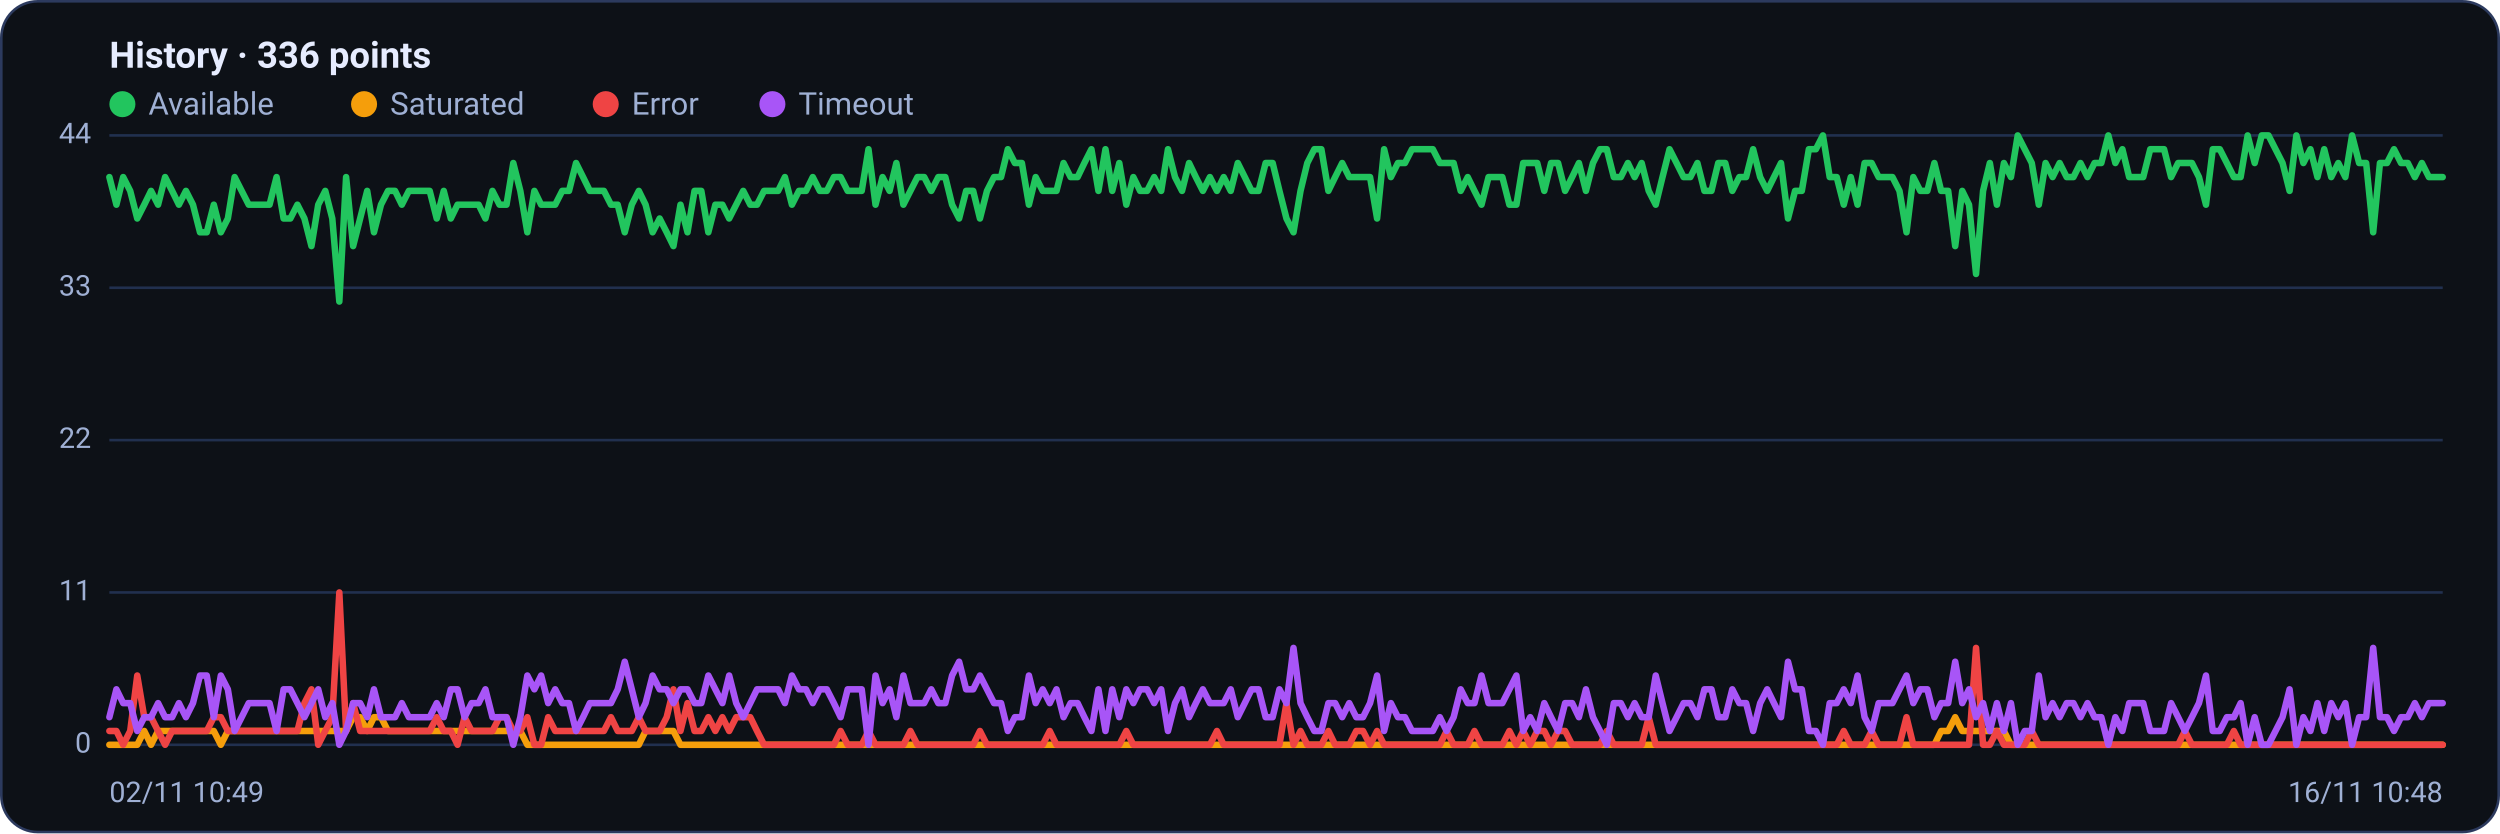
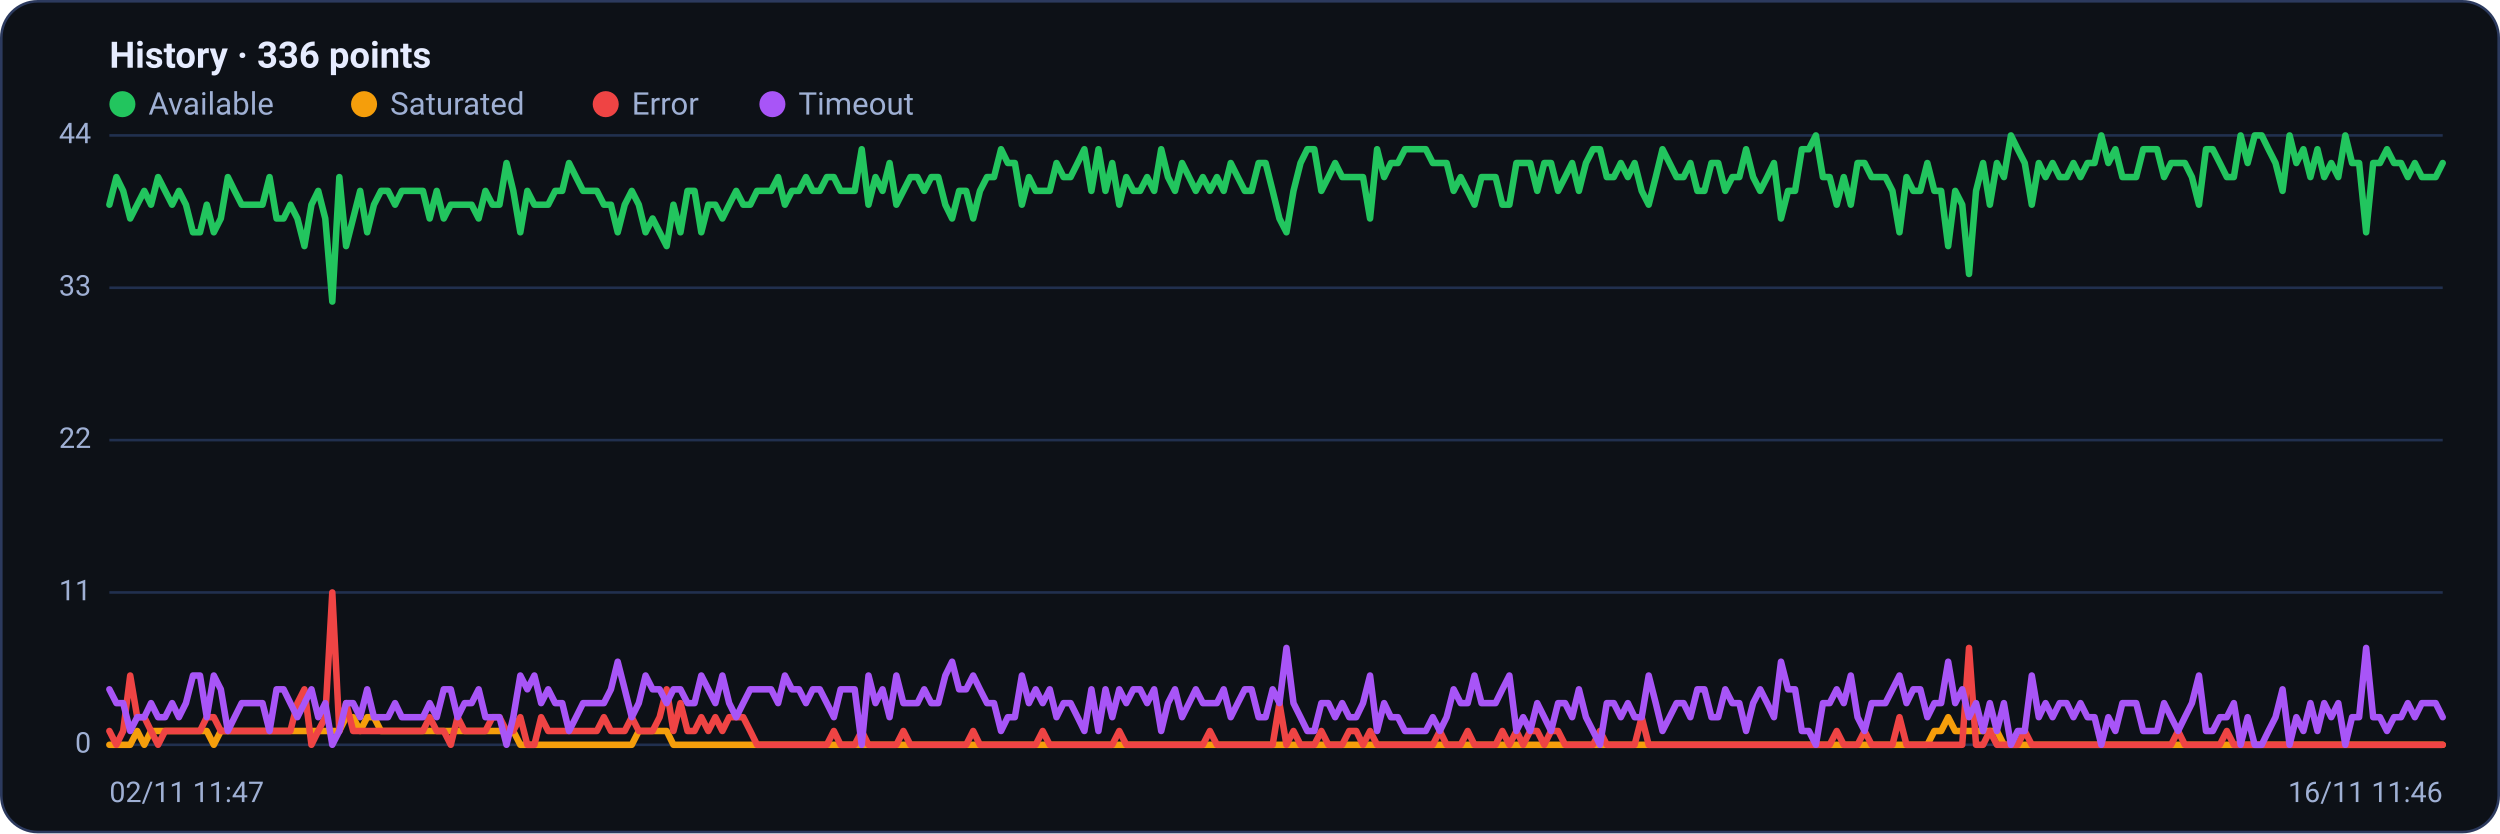
<svg xmlns="http://www.w3.org/2000/svg" viewBox="0 0 960 320" width="960" height="320" font-family="Segoe UI, system-ui, -apple-system, Roboto, Helvetica, Arial, sans-serif" role="img" aria-label="Availability history per region">
  <rect x="0.5" y="0.5" width="959" height="319" rx="14" fill="#0d1117" stroke="#2c3a5e" />
  <text x="42" y="26" font-size="14" font-weight="600" fill="#e6ecff">History · 336 points</text>
  <circle cx="47" cy="40" r="5" fill="#22c55e" />
  <text x="57" y="44" font-size="12" fill="#9fb0d4">Available</text>
  <circle cx="139.8" cy="40" r="5" fill="#f59e0b" />
  <text x="149.8" y="44" font-size="12" fill="#9fb0d4">Saturated</text>
  <circle cx="232.6" cy="40" r="5" fill="#ef4444" />
  <text x="242.6" y="44" font-size="12" fill="#9fb0d4">Error</text>
  <circle cx="296.6" cy="40" r="5" fill="#a855f7" />
  <text x="306.6" y="44" font-size="12" fill="#9fb0d4">Timeout</text>
  <line x1="42" y1="286.0" x2="938" y2="286.0" stroke="#21304f" stroke-width="1" />
  <text x="35" y="289.0" text-anchor="end" font-size="11" fill="#9fb0d4">0</text>
  <line x1="42" y1="227.5" x2="938" y2="227.5" stroke="#21304f" stroke-width="1" />
  <text x="35" y="230.5" text-anchor="end" font-size="11" fill="#9fb0d4">11</text>
  <line x1="42" y1="169.0" x2="938" y2="169.0" stroke="#21304f" stroke-width="1" />
  <text x="35" y="172.0" text-anchor="end" font-size="11" fill="#9fb0d4">22</text>
  <line x1="42" y1="110.5" x2="938" y2="110.5" stroke="#21304f" stroke-width="1" />
  <text x="35" y="113.5" text-anchor="end" font-size="11" fill="#9fb0d4">33</text>
  <line x1="42" y1="52.0" x2="938" y2="52.0" stroke="#21304f" stroke-width="1" />
  <text x="35" y="55.0" text-anchor="end" font-size="11" fill="#9fb0d4">44</text>
-   <polyline fill="none" stroke="#22c55e" stroke-width="2.5" stroke-linejoin="round" stroke-linecap="round" points="42.0,68.0 44.7,78.6 47.3,68.0 50.0,73.3 52.7,83.9 55.4,78.6 58.0,73.3 60.7,78.6 63.4,68.0 66.1,73.3 68.7,78.6 71.4,73.3 74.1,78.6 76.8,89.2 79.4,89.2 82.1,78.6 84.8,89.2 87.5,83.9 90.1,68.0 92.8,73.3 95.5,78.6 98.2,78.6 100.8,78.6 103.5,78.6 106.2,68.0 108.9,83.9 111.5,83.9 114.2,78.6 116.9,83.9 119.6,94.5 122.2,78.6 124.9,73.3 127.6,83.9 130.3,115.8 132.9,68.0 135.6,94.5 138.3,83.9 141.0,73.3 143.6,89.2 146.3,78.6 149.0,73.3 151.7,73.3 154.3,78.6 157.0,73.3 159.7,73.3 162.4,73.3 165.0,73.3 167.7,83.9 170.4,73.3 173.1,83.9 175.7,78.6 178.4,78.6 181.1,78.6 183.8,78.6 186.4,83.9 189.1,73.3 191.8,78.6 194.5,78.6 197.1,62.6 199.8,73.3 202.5,89.2 205.2,73.3 207.8,78.6 210.5,78.6 213.2,78.6 215.9,73.3 218.5,73.3 221.2,62.6 223.9,68.0 226.5,73.3 229.2,73.3 231.9,73.3 234.6,78.6 237.2,78.6 239.9,89.2 242.6,78.6 245.3,73.3 247.9,78.6 250.6,89.2 253.3,83.9 256.0,89.2 258.6,94.5 261.3,78.6 264.0,89.2 266.7,73.3 269.3,73.3 272.0,89.2 274.7,78.6 277.4,78.6 280.0,83.9 282.7,78.6 285.4,73.3 288.1,78.6 290.7,78.6 293.4,73.3 296.1,73.3 298.8,73.3 301.4,68.0 304.1,78.6 306.8,73.3 309.5,73.3 312.1,68.0 314.8,73.3 317.5,73.3 320.2,68.0 322.8,68.0 325.5,73.3 328.2,73.3 330.9,73.3 333.5,57.3 336.2,78.6 338.9,68.0 341.6,73.3 344.2,62.6 346.9,78.6 349.6,73.3 352.3,68.0 354.9,68.0 357.6,73.3 360.3,68.0 363.0,68.0 365.6,78.6 368.3,83.9 371.0,73.3 373.7,73.3 376.3,83.9 379.0,73.3 381.7,68.0 384.4,68.0 387.0,57.3 389.7,62.6 392.4,62.6 395.1,78.6 397.7,68.0 400.4,73.3 403.1,73.3 405.7,73.3 408.4,62.6 411.1,68.0 413.8,68.0 416.4,62.6 419.1,57.3 421.8,73.3 424.5,57.3 427.1,73.3 429.8,62.6 432.5,78.6 435.2,68.0 437.8,73.3 440.5,73.3 443.2,68.0 445.9,73.3 448.5,57.3 451.2,68.0 453.9,73.3 456.6,62.6 459.2,68.0 461.9,73.3 464.6,68.0 467.3,73.3 469.9,68.0 472.6,73.3 475.3,62.6 478.0,68.0 480.6,73.3 483.3,73.3 486.0,62.6 488.7,62.6 491.3,73.3 494.0,83.9 496.7,89.2 499.4,73.3 502.0,62.6 504.7,57.3 507.4,57.3 510.1,73.3 512.7,68.0 515.4,62.6 518.1,68.0 520.8,68.0 523.4,68.0 526.1,68.0 528.8,83.9 531.5,57.3 534.1,68.0 536.8,62.6 539.5,62.6 542.2,57.3 544.8,57.3 547.5,57.3 550.2,57.3 552.9,62.6 555.5,62.6 558.2,62.6 560.9,73.3 563.6,68.0 566.2,73.3 568.9,78.6 571.6,68.0 574.3,68.0 576.9,68.0 579.6,78.6 582.3,78.6 584.9,62.6 587.6,62.6 590.3,62.6 593.0,73.3 595.6,62.6 598.3,62.6 601.0,73.3 603.7,68.0 606.3,62.6 609.0,73.3 611.7,62.6 614.4,57.3 617.0,57.3 619.7,68.0 622.4,68.0 625.1,62.6 627.7,68.0 630.4,62.6 633.1,73.3 635.8,78.6 638.4,68.0 641.1,57.3 643.8,62.6 646.5,68.0 649.1,68.0 651.8,62.6 654.5,73.3 657.2,73.3 659.8,62.6 662.5,62.6 665.2,73.3 667.9,68.0 670.5,68.0 673.2,57.3 675.9,68.0 678.6,73.3 681.2,68.0 683.9,62.6 686.6,83.9 689.3,73.3 691.9,73.3 694.6,57.3 697.3,57.3 700.0,52.0 702.6,68.0 705.3,68.0 708.0,78.6 710.7,68.0 713.3,78.6 716.0,62.6 718.7,62.6 721.4,68.0 724.0,68.0 726.7,68.0 729.4,73.3 732.1,89.2 734.7,68.0 737.4,73.3 740.1,73.3 742.8,62.6 745.4,73.3 748.1,73.3 750.8,94.5 753.5,73.3 756.1,78.6 758.8,105.2 761.5,73.3 764.1,62.6 766.8,78.6 769.5,62.6 772.2,68.0 774.8,52.0 777.5,57.3 780.2,62.6 782.9,78.6 785.5,62.6 788.2,68.0 790.9,62.6 793.6,68.0 796.2,68.0 798.9,62.6 801.6,68.0 804.3,62.6 806.9,62.6 809.6,52.0 812.3,62.6 815.0,57.3 817.6,68.0 820.3,68.0 823.0,68.0 825.7,57.3 828.3,57.3 831.0,57.3 833.7,68.0 836.4,62.6 839.0,62.6 841.7,62.6 844.4,68.0 847.1,78.6 849.7,57.3 852.4,57.3 855.1,62.6 857.8,68.0 860.4,68.0 863.1,52.0 865.8,62.6 868.5,52.0 871.1,52.0 873.8,57.3 876.5,62.6 879.2,73.3 881.8,52.0 884.5,62.6 887.2,57.3 889.9,68.0 892.5,57.3 895.2,68.0 897.9,62.6 900.6,68.0 903.2,52.0 905.9,62.6 908.6,62.6 911.3,89.2 913.9,62.6 916.6,62.6 919.3,57.3 922.0,62.6 924.6,62.6 927.3,68.0 930.0,62.6 932.7,68.0 935.3,68.0 938.0,68.0" />
-   <polyline fill="none" stroke="#f59e0b" stroke-width="2.5" stroke-linejoin="round" stroke-linecap="round" points="42.0,286.0 44.7,286.0 47.3,286.0 50.0,286.0 52.7,286.0 55.4,280.7 58.0,286.0 60.7,280.7 63.4,280.7 66.1,280.7 68.7,280.7 71.4,280.7 74.1,280.7 76.8,280.7 79.4,280.7 82.1,280.7 84.8,286.0 87.5,280.7 90.1,280.7 92.8,280.7 95.5,280.7 98.2,280.7 100.8,280.7 103.5,280.7 106.2,280.7 108.9,280.7 111.5,280.7 114.2,280.7 116.9,280.7 119.6,280.7 122.2,280.7 124.9,280.7 127.6,280.7 130.3,280.7 132.9,280.7 135.6,275.4 138.3,275.4 141.0,280.7 143.6,275.4 146.3,275.4 149.0,280.7 151.7,280.7 154.3,280.7 157.0,280.7 159.7,280.7 162.4,280.7 165.0,280.7 167.7,280.7 170.4,280.7 173.1,280.7 175.7,280.7 178.4,280.7 181.1,280.7 183.8,280.7 186.4,280.7 189.1,280.7 191.8,280.7 194.5,280.7 197.1,280.7 199.8,280.7 202.5,286.0 205.2,286.0 207.8,286.0 210.5,286.0 213.2,286.0 215.9,286.0 218.5,286.0 221.2,286.0 223.9,286.0 226.5,286.0 229.2,286.0 231.9,286.0 234.6,286.0 237.2,286.0 239.9,286.0 242.6,286.0 245.3,286.0 247.9,280.7 250.6,280.7 253.3,280.7 256.0,280.7 258.6,280.7 261.3,286.0 264.0,286.0 266.7,286.0 269.3,286.0 272.0,286.0 274.7,286.0 277.4,286.0 280.0,286.0 282.7,286.0 285.4,286.0 288.1,286.0 290.7,286.0 293.4,286.0 296.1,286.0 298.8,286.0 301.4,286.0 304.1,286.0 306.8,286.0 309.5,286.0 312.1,286.0 314.8,286.0 317.5,286.0 320.2,286.0 322.8,286.0 325.5,286.0 328.2,286.0 330.9,286.0 333.5,286.0 336.2,286.0 338.9,286.0 341.6,286.0 344.2,286.0 346.9,286.0 349.6,286.0 352.3,286.0 354.9,286.0 357.6,286.0 360.3,286.0 363.0,286.0 365.6,286.0 368.3,286.0 371.0,286.0 373.7,286.0 376.3,286.0 379.0,286.0 381.7,286.0 384.4,286.0 387.0,286.0 389.7,286.0 392.4,286.0 395.1,286.0 397.7,286.0 400.4,286.0 403.1,286.0 405.7,286.0 408.4,286.0 411.1,286.0 413.8,286.0 416.4,286.0 419.1,286.0 421.8,286.0 424.5,286.0 427.1,286.0 429.8,286.0 432.5,286.0 435.2,286.0 437.8,286.0 440.5,286.0 443.2,286.0 445.9,286.0 448.5,286.0 451.2,286.0 453.9,286.0 456.6,286.0 459.2,286.0 461.9,286.0 464.6,286.0 467.3,286.0 469.9,286.0 472.6,286.0 475.3,286.0 478.0,286.0 480.6,286.0 483.3,286.0 486.0,286.0 488.7,286.0 491.3,286.0 494.0,286.0 496.7,286.0 499.4,286.0 502.0,286.0 504.7,286.0 507.4,286.0 510.1,286.0 512.7,286.0 515.4,286.0 518.1,286.0 520.8,286.0 523.4,286.0 526.1,286.0 528.8,286.0 531.5,286.0 534.1,286.0 536.8,286.0 539.5,286.0 542.2,286.0 544.8,286.0 547.5,286.0 550.2,286.0 552.9,286.0 555.5,286.0 558.2,286.0 560.9,286.0 563.6,286.0 566.2,286.0 568.9,286.0 571.6,286.0 574.3,286.0 576.9,286.0 579.6,286.0 582.3,286.0 584.9,286.0 587.6,286.0 590.3,286.0 593.0,286.0 595.6,286.0 598.3,286.0 601.0,286.0 603.7,286.0 606.3,286.0 609.0,286.0 611.7,286.0 614.4,286.0 617.0,286.0 619.7,286.0 622.4,286.0 625.1,286.0 627.7,286.0 630.4,286.0 633.1,286.0 635.8,286.0 638.4,286.0 641.1,286.0 643.8,286.0 646.5,286.0 649.1,286.0 651.8,286.0 654.5,286.0 657.2,286.0 659.8,286.0 662.5,286.0 665.2,286.0 667.9,286.0 670.5,286.0 673.2,286.0 675.9,286.0 678.6,286.0 681.2,286.0 683.9,286.0 686.6,286.0 689.3,286.0 691.9,286.0 694.6,286.0 697.3,286.0 700.0,286.0 702.6,286.0 705.3,286.0 708.0,286.0 710.7,286.0 713.3,286.0 716.0,286.0 718.7,286.0 721.4,286.0 724.0,286.0 726.7,286.0 729.4,286.0 732.1,286.0 734.7,286.0 737.4,286.0 740.1,286.0 742.8,286.0 745.4,280.7 748.1,280.7 750.8,275.4 753.5,280.7 756.1,280.7 758.8,280.7 761.5,280.7 764.1,280.7 766.8,280.7 769.5,280.7 772.2,286.0 774.8,286.0 777.5,286.0 780.2,286.0 782.9,286.0 785.5,286.0 788.2,286.0 790.9,286.0 793.6,286.0 796.2,286.0 798.9,286.0 801.6,286.0 804.3,286.0 806.9,286.0 809.6,286.0 812.3,286.0 815.0,286.0 817.6,286.0 820.3,286.0 823.0,286.0 825.7,286.0 828.3,286.0 831.0,286.0 833.7,286.0 836.4,286.0 839.0,286.0 841.7,286.0 844.4,286.0 847.1,286.0 849.7,286.0 852.4,286.0 855.1,286.0 857.8,286.0 860.4,286.0 863.1,286.0 865.8,286.0 868.5,286.0 871.1,286.0 873.8,286.0 876.5,286.0 879.2,286.0 881.8,286.0 884.5,286.0 887.2,286.0 889.9,286.0 892.5,286.0 895.2,286.0 897.9,286.0 900.6,286.0 903.2,286.0 905.9,286.0 908.6,286.0 911.3,286.0 913.9,286.0 916.6,286.0 919.3,286.0 922.0,286.0 924.6,286.0 927.3,286.0 930.0,286.0 932.7,286.0 935.3,286.0 938.0,286.0" />
-   <polyline fill="none" stroke="#ef4444" stroke-width="2.5" stroke-linejoin="round" stroke-linecap="round" points="42.0,280.7 44.7,280.7 47.3,286.0 50.0,280.7 52.7,259.4 55.4,275.4 58.0,275.4 60.7,280.7 63.4,286.0 66.1,280.7 68.7,280.7 71.4,280.7 74.1,280.7 76.8,280.7 79.4,280.7 82.1,275.4 84.8,275.4 87.5,280.7 90.1,280.7 92.8,280.7 95.5,280.7 98.2,280.7 100.8,280.7 103.5,280.7 106.2,280.7 108.9,280.7 111.5,280.7 114.2,280.7 116.9,270.0 119.6,264.7 122.2,286.0 124.9,280.7 127.6,275.4 130.3,227.5 132.9,280.7 135.6,270.0 138.3,280.7 141.0,280.7 143.6,280.7 146.3,280.7 149.0,280.7 151.7,280.7 154.3,280.7 157.0,280.7 159.7,280.7 162.4,280.7 165.0,280.7 167.7,275.4 170.4,280.7 173.1,280.7 175.7,286.0 178.4,275.4 181.1,280.7 183.8,280.7 186.4,280.7 189.1,280.7 191.8,275.4 194.5,275.4 197.1,280.7 199.8,280.7 202.5,275.4 205.2,286.0 207.8,286.0 210.5,275.4 213.2,280.7 215.9,280.7 218.5,280.7 221.2,280.7 223.9,280.7 226.5,280.7 229.2,280.7 231.9,280.7 234.6,275.4 237.2,280.7 239.9,280.7 242.6,280.7 245.3,275.4 247.9,280.7 250.6,280.7 253.3,280.7 256.0,275.4 258.6,264.7 261.3,280.7 264.0,270.0 266.7,280.7 269.3,280.7 272.0,275.4 274.7,280.7 277.4,275.4 280.0,280.7 282.7,275.4 285.4,275.4 288.1,275.4 290.7,280.7 293.4,286.0 296.1,286.0 298.8,286.0 301.4,286.0 304.1,286.0 306.8,286.0 309.5,286.0 312.1,286.0 314.8,286.0 317.5,286.0 320.2,286.0 322.8,280.7 325.5,286.0 328.2,286.0 330.9,286.0 333.5,280.7 336.2,286.0 338.9,286.0 341.6,286.0 344.2,286.0 346.9,286.0 349.6,280.7 352.3,286.0 354.9,286.0 357.6,286.0 360.3,286.0 363.0,286.0 365.6,286.0 368.3,286.0 371.0,286.0 373.7,286.0 376.3,280.7 379.0,286.0 381.7,286.0 384.4,286.0 387.0,286.0 389.7,286.0 392.4,286.0 395.1,286.0 397.7,286.0 400.4,286.0 403.1,280.7 405.7,286.0 408.4,286.0 411.1,286.0 413.8,286.0 416.4,286.0 419.1,286.0 421.8,286.0 424.5,286.0 427.1,286.0 429.8,286.0 432.5,280.7 435.2,286.0 437.8,286.0 440.5,286.0 443.2,286.0 445.9,286.0 448.5,286.0 451.2,286.0 453.9,286.0 456.6,286.0 459.2,286.0 461.9,286.0 464.6,286.0 467.3,280.7 469.9,286.0 472.6,286.0 475.3,286.0 478.0,286.0 480.6,286.0 483.3,286.0 486.0,286.0 488.7,286.0 491.3,286.0 494.0,270.0 496.7,286.0 499.4,280.7 502.0,286.0 504.7,286.0 507.4,286.0 510.1,280.7 512.7,286.0 515.4,286.0 518.1,286.0 520.8,280.7 523.4,280.7 526.1,286.0 528.8,280.7 531.5,286.0 534.1,286.0 536.8,286.0 539.5,286.0 542.2,286.0 544.8,286.0 547.5,286.0 550.2,286.0 552.9,286.0 555.5,280.7 558.2,286.0 560.9,286.0 563.6,286.0 566.2,280.7 568.9,286.0 571.6,286.0 574.3,286.0 576.9,286.0 579.6,280.7 582.3,286.0 584.9,280.7 587.6,286.0 590.3,280.7 593.0,280.7 595.6,286.0 598.3,280.7 601.0,280.7 603.7,286.0 606.3,286.0 609.0,286.0 611.7,286.0 614.4,286.0 617.0,280.7 619.7,286.0 622.4,286.0 625.1,286.0 627.7,286.0 630.4,286.0 633.1,275.4 635.8,286.0 638.4,286.0 641.1,286.0 643.8,286.0 646.5,286.0 649.1,286.0 651.8,286.0 654.5,286.0 657.2,286.0 659.8,286.0 662.5,286.0 665.2,286.0 667.9,286.0 670.5,286.0 673.2,286.0 675.9,286.0 678.6,286.0 681.2,286.0 683.9,286.0 686.6,286.0 689.3,286.0 691.9,286.0 694.6,286.0 697.3,286.0 700.0,286.0 702.6,286.0 705.3,286.0 708.0,280.7 710.7,286.0 713.3,286.0 716.0,286.0 718.7,280.7 721.4,286.0 724.0,286.0 726.7,286.0 729.4,286.0 732.1,275.4 734.7,286.0 737.4,286.0 740.1,286.0 742.8,286.0 745.4,286.0 748.1,286.0 750.8,286.0 753.5,286.0 756.1,286.0 758.8,248.8 761.5,286.0 764.1,286.0 766.8,280.7 769.5,286.0 772.2,286.0 774.8,286.0 777.5,286.0 780.2,280.7 782.9,286.0 785.5,286.0 788.2,286.0 790.9,286.0 793.6,286.0 796.2,286.0 798.9,286.0 801.6,286.0 804.3,286.0 806.9,286.0 809.6,286.0 812.3,286.0 815.0,286.0 817.6,286.0 820.3,286.0 823.0,286.0 825.7,286.0 828.3,286.0 831.0,286.0 833.7,286.0 836.4,286.0 839.0,280.7 841.7,286.0 844.4,286.0 847.1,286.0 849.7,286.0 852.4,286.0 855.1,286.0 857.8,280.7 860.4,286.0 863.1,286.0 865.8,286.0 868.5,286.0 871.1,286.0 873.8,286.0 876.5,286.0 879.2,286.0 881.8,286.0 884.5,286.0 887.2,286.0 889.9,286.0 892.5,286.0 895.2,286.0 897.9,286.0 900.6,286.0 903.2,286.0 905.9,286.0 908.6,286.0 911.3,286.0 913.9,286.0 916.6,286.0 919.3,286.0 922.0,286.0 924.6,286.0 927.3,286.0 930.0,286.0 932.7,286.0 935.3,286.0 938.0,286.0" />
-   <polyline fill="none" stroke="#a855f7" stroke-width="2.5" stroke-linejoin="round" stroke-linecap="round" points="42.0,275.4 44.7,264.7 47.3,270.0 50.0,270.0 52.7,280.7 55.4,275.4 58.0,275.4 60.7,270.0 63.4,275.4 66.1,275.4 68.7,270.0 71.4,275.4 74.1,270.0 76.8,259.4 79.4,259.4 82.1,275.4 84.8,259.4 87.5,264.7 90.1,280.7 92.8,275.4 95.5,270.0 98.2,270.0 100.8,270.0 103.5,270.0 106.2,280.7 108.9,264.7 111.5,264.7 114.2,270.0 116.9,275.4 119.6,270.0 122.2,264.7 124.9,275.4 127.6,270.0 130.3,286.0 132.9,280.7 135.6,270.0 138.3,270.0 141.0,275.4 143.6,264.7 146.3,275.4 149.0,275.4 151.7,275.4 154.3,270.0 157.0,275.4 159.7,275.4 162.4,275.4 165.0,275.4 167.7,270.0 170.4,275.4 173.1,264.7 175.7,264.7 178.4,275.4 181.1,270.0 183.8,270.0 186.4,264.7 189.1,275.4 191.8,275.4 194.5,275.4 197.1,286.0 199.8,275.4 202.5,259.4 205.2,264.7 207.8,259.4 210.5,270.0 213.2,264.7 215.9,270.0 218.5,270.0 221.2,280.7 223.9,275.4 226.5,270.0 229.2,270.0 231.9,270.0 234.6,270.0 237.2,264.7 239.9,254.1 242.6,264.7 245.3,275.4 247.9,270.0 250.6,259.4 253.3,264.7 256.0,264.7 258.6,270.0 261.3,264.7 264.0,264.7 266.7,270.0 269.3,270.0 272.0,259.4 274.7,264.7 277.4,270.0 280.0,259.4 282.7,270.0 285.4,275.4 288.1,270.0 290.7,264.7 293.4,264.7 296.1,264.7 298.8,264.7 301.4,270.0 304.1,259.4 306.8,264.7 309.5,264.7 312.1,270.0 314.8,264.7 317.5,264.7 320.2,270.0 322.8,275.4 325.5,264.7 328.2,264.7 330.9,264.7 333.5,286.0 336.2,259.4 338.9,270.0 341.6,264.7 344.2,275.4 346.9,259.4 349.6,270.0 352.3,270.0 354.9,270.0 357.6,264.7 360.3,270.0 363.0,270.0 365.6,259.4 368.3,254.1 371.0,264.7 373.7,264.7 376.3,259.4 379.0,264.7 381.7,270.0 384.4,270.0 387.0,280.7 389.7,275.4 392.4,275.4 395.1,259.4 397.7,270.0 400.4,264.7 403.1,270.0 405.7,264.7 408.4,275.4 411.1,270.0 413.8,270.0 416.4,275.4 419.1,280.7 421.8,264.7 424.5,280.7 427.1,264.7 429.8,275.4 432.5,264.7 435.2,270.0 437.8,264.7 440.5,264.7 443.2,270.0 445.9,264.7 448.5,280.7 451.2,270.0 453.9,264.7 456.6,275.4 459.2,270.0 461.9,264.7 464.6,270.0 467.3,270.0 469.9,270.0 472.6,264.7 475.3,275.4 478.0,270.0 480.6,264.7 483.3,264.7 486.0,275.4 488.7,275.4 491.3,264.7 494.0,270.0 496.7,248.8 499.4,270.0 502.0,275.4 504.7,280.7 507.4,280.7 510.1,270.0 512.7,270.0 515.4,275.4 518.1,270.0 520.8,275.4 523.4,275.4 526.1,270.0 528.8,259.4 531.5,280.7 534.1,270.0 536.8,275.4 539.5,275.4 542.2,280.7 544.8,280.7 547.5,280.7 550.2,280.7 552.9,275.4 555.5,280.7 558.2,275.4 560.9,264.7 563.6,270.0 566.2,270.0 568.9,259.4 571.6,270.0 574.3,270.0 576.9,270.0 579.6,264.7 582.3,259.4 584.9,280.7 587.6,275.4 590.3,280.7 593.0,270.0 595.6,275.4 598.3,280.7 601.0,270.0 603.7,270.0 606.3,275.4 609.0,264.7 611.7,275.4 614.4,280.7 617.0,286.0 619.7,270.0 622.4,270.0 625.1,275.4 627.7,270.0 630.4,275.4 633.1,275.4 635.8,259.4 638.4,270.0 641.1,280.7 643.8,275.4 646.5,270.0 649.1,270.0 651.8,275.4 654.5,264.7 657.2,264.7 659.8,275.4 662.5,275.4 665.2,264.7 667.9,270.0 670.5,270.0 673.2,280.7 675.9,270.0 678.6,264.7 681.2,270.0 683.9,275.4 686.6,254.1 689.3,264.7 691.9,264.7 694.6,280.7 697.3,280.7 700.0,286.0 702.6,270.0 705.3,270.0 708.0,264.7 710.7,270.0 713.3,259.4 716.0,275.4 718.7,280.7 721.4,270.0 724.0,270.0 726.7,270.0 729.4,264.7 732.1,259.4 734.7,270.0 737.4,264.7 740.1,264.7 742.8,275.4 745.4,270.0 748.1,270.0 750.8,254.1 753.5,270.0 756.1,264.7 758.8,275.4 761.5,270.0 764.1,280.7 766.8,270.0 769.5,280.7 772.2,270.0 774.8,286.0 777.5,280.7 780.2,280.7 782.9,259.4 785.5,275.4 788.2,270.0 790.9,275.4 793.6,270.0 796.2,270.0 798.9,275.4 801.6,270.0 804.3,275.4 806.9,275.4 809.6,286.0 812.3,275.4 815.0,280.7 817.6,270.0 820.3,270.0 823.0,270.0 825.7,280.7 828.3,280.7 831.0,280.7 833.7,270.0 836.4,275.4 839.0,280.7 841.7,275.4 844.4,270.0 847.1,259.4 849.7,280.7 852.4,280.7 855.1,275.4 857.8,275.4 860.4,270.0 863.1,286.0 865.8,275.4 868.5,286.0 871.1,286.0 873.8,280.7 876.5,275.4 879.2,264.7 881.8,286.0 884.5,275.4 887.2,280.7 889.9,270.0 892.5,280.7 895.2,270.0 897.9,275.4 900.6,270.0 903.2,286.0 905.9,275.4 908.6,275.4 911.3,248.8 913.9,275.4 916.6,275.4 919.3,280.7 922.0,275.4 924.6,275.4 927.3,270.0 930.0,275.4 932.7,270.0 935.3,270.0 938.0,270.0" />
-   <text x="42" y="308" font-size="11" fill="#9fb0d4">02/11 10:49</text>
-   <text x="938" y="308" text-anchor="end" font-size="11" fill="#9fb0d4">16/11 10:48</text>
+   <polyline fill="none" stroke="#22c55e" stroke-width="2.5" stroke-linejoin="round" stroke-linecap="round" points="42.0,78.6 44.7,68.0 47.3,73.3 50.0,83.9 52.7,78.6 55.4,73.3 58.0,78.6 60.7,68.0 63.4,73.3 66.1,78.6 68.7,73.3 71.4,78.6 74.1,89.2 76.8,89.2 79.4,78.6 82.1,89.2 84.8,83.9 87.5,68.0 90.1,73.3 92.8,78.6 95.5,78.6 98.2,78.6 100.8,78.6 103.5,68.0 106.2,83.9 108.9,83.9 111.5,78.6 114.2,83.9 116.9,94.5 119.6,78.6 122.2,73.3 124.9,83.9 127.6,115.8 130.3,68.0 132.9,94.5 135.6,83.9 138.3,73.3 141.0,89.2 143.6,78.6 146.3,73.3 149.0,73.3 151.7,78.6 154.3,73.3 157.0,73.3 159.7,73.3 162.4,73.3 165.0,83.9 167.7,73.3 170.4,83.9 173.1,78.6 175.7,78.6 178.4,78.6 181.1,78.6 183.8,83.9 186.4,73.3 189.1,78.6 191.8,78.6 194.5,62.6 197.1,73.3 199.8,89.2 202.5,73.3 205.2,78.6 207.8,78.6 210.5,78.6 213.2,73.3 215.9,73.3 218.5,62.6 221.2,68.0 223.9,73.3 226.5,73.3 229.2,73.3 231.9,78.6 234.6,78.6 237.2,89.2 239.9,78.6 242.6,73.3 245.3,78.6 247.9,89.2 250.6,83.9 253.3,89.2 256.0,94.5 258.6,78.6 261.3,89.2 264.0,73.3 266.7,73.3 269.3,89.2 272.0,78.6 274.7,78.6 277.4,83.9 280.0,78.6 282.7,73.3 285.4,78.6 288.1,78.6 290.7,73.3 293.4,73.3 296.1,73.3 298.8,68.0 301.4,78.6 304.1,73.3 306.8,73.3 309.5,68.0 312.1,73.3 314.8,73.3 317.5,68.0 320.2,68.0 322.8,73.3 325.5,73.3 328.2,73.3 330.9,57.3 333.5,78.6 336.2,68.0 338.9,73.3 341.6,62.6 344.2,78.6 346.9,73.3 349.6,68.0 352.3,68.0 354.9,73.3 357.6,68.0 360.3,68.0 363.0,78.6 365.6,83.9 368.3,73.3 371.0,73.3 373.7,83.9 376.3,73.3 379.0,68.0 381.7,68.0 384.4,57.3 387.0,62.6 389.7,62.6 392.4,78.6 395.1,68.0 397.7,73.3 400.4,73.3 403.1,73.3 405.7,62.6 408.4,68.0 411.1,68.0 413.8,62.6 416.4,57.3 419.1,73.3 421.8,57.3 424.5,73.3 427.1,62.6 429.8,78.6 432.5,68.0 435.2,73.3 437.8,73.3 440.5,68.0 443.2,73.3 445.9,57.3 448.5,68.0 451.2,73.3 453.9,62.6 456.6,68.0 459.2,73.3 461.9,68.0 464.6,73.3 467.3,68.0 469.9,73.3 472.6,62.6 475.3,68.0 478.0,73.3 480.6,73.3 483.3,62.6 486.0,62.6 488.7,73.3 491.3,83.9 494.0,89.2 496.7,73.3 499.4,62.6 502.0,57.3 504.7,57.3 507.4,73.3 510.1,68.0 512.7,62.6 515.4,68.0 518.1,68.0 520.8,68.0 523.4,68.0 526.1,83.9 528.8,57.3 531.5,68.0 534.1,62.6 536.8,62.6 539.5,57.3 542.2,57.3 544.8,57.3 547.5,57.3 550.2,62.6 552.9,62.6 555.5,62.6 558.2,73.3 560.9,68.0 563.6,73.3 566.2,78.6 568.9,68.0 571.6,68.0 574.3,68.0 576.9,78.6 579.6,78.6 582.3,62.6 584.9,62.6 587.6,62.6 590.3,73.3 593.0,62.6 595.6,62.6 598.3,73.3 601.0,68.0 603.7,62.6 606.3,73.3 609.0,62.6 611.7,57.3 614.4,57.3 617.0,68.0 619.7,68.0 622.4,62.6 625.1,68.0 627.7,62.6 630.4,73.3 633.1,78.6 635.8,68.0 638.4,57.3 641.1,62.6 643.8,68.0 646.5,68.0 649.1,62.6 651.8,73.3 654.5,73.3 657.2,62.6 659.8,62.6 662.5,73.3 665.2,68.0 667.9,68.0 670.5,57.3 673.2,68.0 675.9,73.3 678.6,68.0 681.2,62.6 683.9,83.9 686.6,73.3 689.3,73.3 691.9,57.3 694.6,57.3 697.3,52.0 700.0,68.0 702.6,68.0 705.3,78.6 708.0,68.0 710.7,78.6 713.3,62.6 716.0,62.6 718.7,68.0 721.4,68.0 724.0,68.0 726.7,73.3 729.4,89.2 732.1,68.0 734.7,73.3 737.4,73.3 740.1,62.6 742.8,73.3 745.4,73.3 748.1,94.5 750.8,73.3 753.5,78.6 756.1,105.2 758.8,73.3 761.5,62.6 764.1,78.6 766.8,62.6 769.5,68.0 772.2,52.0 774.8,57.3 777.5,62.6 780.2,78.6 782.9,62.6 785.5,68.0 788.2,62.6 790.9,68.0 793.6,68.0 796.2,62.6 798.9,68.0 801.6,62.6 804.3,62.6 806.9,52.0 809.6,62.6 812.3,57.3 815.0,68.0 817.6,68.0 820.3,68.0 823.0,57.3 825.7,57.3 828.3,57.3 831.0,68.0 833.7,62.6 836.4,62.6 839.0,62.6 841.7,68.0 844.4,78.6 847.1,57.3 849.7,57.3 852.4,62.6 855.1,68.0 857.8,68.0 860.4,52.0 863.1,62.6 865.8,52.0 868.5,52.0 871.1,57.3 873.8,62.6 876.5,73.3 879.2,52.0 881.8,62.6 884.5,57.3 887.2,68.0 889.9,57.3 892.5,68.0 895.2,62.6 897.9,68.0 900.6,52.0 903.2,62.6 905.9,62.6 908.6,89.2 911.3,62.6 913.9,62.6 916.6,57.3 919.3,62.6 922.0,62.6 924.6,68.0 927.3,62.6 930.0,68.0 932.7,68.0 935.3,68.0 938.0,62.6" />
+   <polyline fill="none" stroke="#f59e0b" stroke-width="2.5" stroke-linejoin="round" stroke-linecap="round" points="42.0,286.0 44.7,286.0 47.3,286.0 50.0,286.0 52.7,280.7 55.4,286.0 58.0,280.7 60.7,280.7 63.4,280.7 66.1,280.7 68.7,280.7 71.4,280.7 74.1,280.7 76.8,280.7 79.4,280.7 82.1,286.0 84.8,280.7 87.5,280.7 90.1,280.7 92.8,280.7 95.5,280.7 98.2,280.7 100.8,280.7 103.5,280.7 106.2,280.7 108.9,280.7 111.5,280.7 114.2,280.7 116.9,280.7 119.6,280.7 122.2,280.7 124.9,280.7 127.6,280.7 130.3,280.7 132.9,275.4 135.6,275.4 138.3,280.7 141.0,275.4 143.6,275.4 146.3,280.7 149.0,280.7 151.7,280.7 154.3,280.7 157.0,280.7 159.7,280.7 162.4,280.7 165.0,280.7 167.7,280.7 170.4,280.7 173.1,280.7 175.7,280.7 178.4,280.7 181.1,280.7 183.8,280.7 186.4,280.7 189.1,280.7 191.8,280.7 194.5,280.7 197.1,280.7 199.8,286.0 202.5,286.0 205.2,286.0 207.8,286.0 210.5,286.0 213.2,286.0 215.9,286.0 218.5,286.0 221.2,286.0 223.9,286.0 226.5,286.0 229.2,286.0 231.9,286.0 234.6,286.0 237.2,286.0 239.9,286.0 242.6,286.0 245.3,280.7 247.9,280.7 250.6,280.7 253.3,280.7 256.0,280.7 258.6,286.0 261.3,286.0 264.0,286.0 266.7,286.0 269.3,286.0 272.0,286.0 274.7,286.0 277.4,286.0 280.0,286.0 282.7,286.0 285.4,286.0 288.1,286.0 290.7,286.0 293.4,286.0 296.1,286.0 298.8,286.0 301.4,286.0 304.1,286.0 306.8,286.0 309.5,286.0 312.1,286.0 314.8,286.0 317.5,286.0 320.2,286.0 322.8,286.0 325.5,286.0 328.2,286.0 330.9,286.0 333.5,286.0 336.2,286.0 338.9,286.0 341.6,286.0 344.2,286.0 346.9,286.0 349.6,286.0 352.3,286.0 354.9,286.0 357.6,286.0 360.3,286.0 363.0,286.0 365.6,286.0 368.3,286.0 371.0,286.0 373.7,286.0 376.3,286.0 379.0,286.0 381.7,286.0 384.4,286.0 387.0,286.0 389.7,286.0 392.4,286.0 395.1,286.0 397.7,286.0 400.4,286.0 403.1,286.0 405.7,286.0 408.4,286.0 411.1,286.0 413.8,286.0 416.4,286.0 419.1,286.0 421.8,286.0 424.5,286.0 427.1,286.0 429.8,286.0 432.5,286.0 435.2,286.0 437.8,286.0 440.5,286.0 443.2,286.0 445.9,286.0 448.5,286.0 451.2,286.0 453.9,286.0 456.6,286.0 459.2,286.0 461.9,286.0 464.6,286.0 467.3,286.0 469.9,286.0 472.6,286.0 475.3,286.0 478.0,286.0 480.6,286.0 483.3,286.0 486.0,286.0 488.7,286.0 491.3,286.0 494.0,286.0 496.7,286.0 499.4,286.0 502.0,286.0 504.7,286.0 507.4,286.0 510.1,286.0 512.7,286.0 515.4,286.0 518.1,286.0 520.8,286.0 523.4,286.0 526.1,286.0 528.8,286.0 531.5,286.0 534.1,286.0 536.8,286.0 539.5,286.0 542.2,286.0 544.8,286.0 547.5,286.0 550.2,286.0 552.9,286.0 555.5,286.0 558.2,286.0 560.9,286.0 563.6,286.0 566.2,286.0 568.9,286.0 571.6,286.0 574.3,286.0 576.9,286.0 579.6,286.0 582.3,286.0 584.9,286.0 587.6,286.0 590.3,286.0 593.0,286.0 595.6,286.0 598.3,286.0 601.0,286.0 603.7,286.0 606.3,286.0 609.0,286.0 611.7,286.0 614.4,286.0 617.0,286.0 619.7,286.0 622.4,286.0 625.1,286.0 627.7,286.0 630.4,286.0 633.1,286.0 635.8,286.0 638.4,286.0 641.1,286.0 643.8,286.0 646.5,286.0 649.1,286.0 651.8,286.0 654.5,286.0 657.2,286.0 659.8,286.0 662.5,286.0 665.2,286.0 667.9,286.0 670.5,286.0 673.2,286.0 675.9,286.0 678.6,286.0 681.2,286.0 683.9,286.0 686.6,286.0 689.3,286.0 691.9,286.0 694.6,286.0 697.3,286.0 700.0,286.0 702.6,286.0 705.3,286.0 708.0,286.0 710.7,286.0 713.3,286.0 716.0,286.0 718.7,286.0 721.4,286.0 724.0,286.0 726.7,286.0 729.4,286.0 732.1,286.0 734.7,286.0 737.4,286.0 740.1,286.0 742.8,280.7 745.4,280.7 748.1,275.4 750.8,280.7 753.5,280.7 756.1,280.7 758.8,280.7 761.5,280.7 764.1,280.7 766.8,280.7 769.5,286.0 772.2,286.0 774.8,286.0 777.5,286.0 780.2,286.0 782.9,286.0 785.5,286.0 788.2,286.0 790.9,286.0 793.6,286.0 796.2,286.0 798.9,286.0 801.6,286.0 804.3,286.0 806.9,286.0 809.6,286.0 812.3,286.0 815.0,286.0 817.6,286.0 820.3,286.0 823.0,286.0 825.7,286.0 828.3,286.0 831.0,286.0 833.7,286.0 836.4,286.0 839.0,286.0 841.7,286.0 844.4,286.0 847.1,286.0 849.7,286.0 852.4,286.0 855.1,286.0 857.8,286.0 860.4,286.0 863.1,286.0 865.8,286.0 868.5,286.0 871.1,286.0 873.8,286.0 876.5,286.0 879.2,286.0 881.8,286.0 884.5,286.0 887.2,286.0 889.9,286.0 892.5,286.0 895.2,286.0 897.9,286.0 900.6,286.0 903.2,286.0 905.9,286.0 908.6,286.0 911.3,286.0 913.9,286.0 916.6,286.0 919.3,286.0 922.0,286.0 924.6,286.0 927.3,286.0 930.0,286.0 932.7,286.0 935.3,286.0 938.0,286.0" />
+   <polyline fill="none" stroke="#ef4444" stroke-width="2.5" stroke-linejoin="round" stroke-linecap="round" points="42.0,280.7 44.7,286.0 47.3,280.7 50.0,259.4 52.7,275.4 55.4,275.4 58.0,280.7 60.7,286.0 63.4,280.7 66.1,280.7 68.7,280.7 71.4,280.7 74.1,280.7 76.8,280.7 79.4,275.4 82.1,275.4 84.8,280.7 87.5,280.7 90.1,280.7 92.8,280.7 95.5,280.7 98.2,280.7 100.8,280.7 103.5,280.7 106.2,280.7 108.9,280.7 111.5,280.7 114.2,270.0 116.9,264.7 119.6,286.0 122.2,280.7 124.9,275.4 127.6,227.5 130.3,280.7 132.9,270.0 135.6,280.7 138.3,280.7 141.0,280.7 143.6,280.7 146.3,280.7 149.0,280.7 151.7,280.7 154.3,280.7 157.0,280.7 159.7,280.7 162.4,280.7 165.0,275.4 167.7,280.7 170.4,280.7 173.1,286.0 175.7,275.4 178.4,280.7 181.1,280.7 183.8,280.7 186.4,280.7 189.1,275.4 191.8,275.4 194.5,280.7 197.1,280.7 199.8,275.4 202.5,286.0 205.2,286.0 207.8,275.4 210.5,280.7 213.2,280.7 215.9,280.7 218.5,280.7 221.2,280.7 223.9,280.7 226.5,280.7 229.2,280.7 231.9,275.4 234.6,280.7 237.2,280.7 239.9,280.7 242.6,275.4 245.3,280.7 247.9,280.7 250.6,280.7 253.3,275.4 256.0,264.7 258.6,280.7 261.3,270.0 264.0,280.7 266.7,280.7 269.3,275.4 272.0,280.7 274.7,275.4 277.4,280.7 280.0,275.4 282.7,275.4 285.4,275.4 288.1,280.7 290.7,286.0 293.4,286.0 296.1,286.0 298.8,286.0 301.4,286.0 304.1,286.0 306.8,286.0 309.5,286.0 312.1,286.0 314.8,286.0 317.5,286.0 320.2,280.7 322.8,286.0 325.5,286.0 328.2,286.0 330.9,280.7 333.5,286.0 336.2,286.0 338.9,286.0 341.6,286.0 344.2,286.0 346.9,280.7 349.6,286.0 352.3,286.0 354.9,286.0 357.6,286.0 360.3,286.0 363.0,286.0 365.6,286.0 368.3,286.0 371.0,286.0 373.7,280.7 376.3,286.0 379.0,286.0 381.7,286.0 384.4,286.0 387.0,286.0 389.7,286.0 392.4,286.0 395.1,286.0 397.7,286.0 400.4,280.7 403.1,286.0 405.7,286.0 408.4,286.0 411.1,286.0 413.8,286.0 416.4,286.0 419.1,286.0 421.8,286.0 424.5,286.0 427.1,286.0 429.8,280.7 432.5,286.0 435.2,286.0 437.8,286.0 440.5,286.0 443.2,286.0 445.9,286.0 448.5,286.0 451.2,286.0 453.9,286.0 456.6,286.0 459.2,286.0 461.9,286.0 464.6,280.7 467.3,286.0 469.9,286.0 472.6,286.0 475.3,286.0 478.0,286.0 480.6,286.0 483.3,286.0 486.0,286.0 488.7,286.0 491.3,270.0 494.0,286.0 496.7,280.7 499.4,286.0 502.0,286.0 504.7,286.0 507.4,280.7 510.1,286.0 512.7,286.0 515.4,286.0 518.1,280.7 520.8,280.7 523.4,286.0 526.1,280.7 528.8,286.0 531.5,286.0 534.1,286.0 536.8,286.0 539.5,286.0 542.2,286.0 544.8,286.0 547.5,286.0 550.2,286.0 552.9,280.7 555.5,286.0 558.2,286.0 560.9,286.0 563.6,280.7 566.2,286.0 568.9,286.0 571.6,286.0 574.3,286.0 576.9,280.7 579.6,286.0 582.3,280.7 584.9,286.0 587.6,280.7 590.3,280.7 593.0,286.0 595.6,280.7 598.3,280.7 601.0,286.0 603.7,286.0 606.3,286.0 609.0,286.0 611.7,286.0 614.4,280.7 617.0,286.0 619.7,286.0 622.4,286.0 625.1,286.0 627.7,286.0 630.4,275.4 633.1,286.0 635.8,286.0 638.4,286.0 641.1,286.0 643.8,286.0 646.5,286.0 649.1,286.0 651.8,286.0 654.5,286.0 657.2,286.0 659.8,286.0 662.5,286.0 665.2,286.0 667.9,286.0 670.5,286.0 673.2,286.0 675.9,286.0 678.6,286.0 681.2,286.0 683.9,286.0 686.6,286.0 689.3,286.0 691.9,286.0 694.6,286.0 697.3,286.0 700.0,286.0 702.6,286.0 705.3,280.7 708.0,286.0 710.7,286.0 713.3,286.0 716.0,280.7 718.7,286.0 721.4,286.0 724.0,286.0 726.7,286.0 729.4,275.4 732.1,286.0 734.7,286.0 737.4,286.0 740.1,286.0 742.8,286.0 745.4,286.0 748.1,286.0 750.8,286.0 753.5,286.0 756.1,248.8 758.8,286.0 761.5,286.0 764.1,280.7 766.8,286.0 769.5,286.0 772.2,286.0 774.8,286.0 777.5,280.7 780.2,286.0 782.9,286.0 785.5,286.0 788.2,286.0 790.9,286.0 793.6,286.0 796.2,286.0 798.9,286.0 801.6,286.0 804.3,286.0 806.9,286.0 809.6,286.0 812.3,286.0 815.0,286.0 817.6,286.0 820.3,286.0 823.0,286.0 825.7,286.0 828.3,286.0 831.0,286.0 833.7,286.0 836.4,280.7 839.0,286.0 841.7,286.0 844.4,286.0 847.1,286.0 849.7,286.0 852.4,286.0 855.1,280.7 857.8,286.0 860.4,286.0 863.1,286.0 865.8,286.0 868.5,286.0 871.1,286.0 873.8,286.0 876.5,286.0 879.2,286.0 881.8,286.0 884.5,286.0 887.2,286.0 889.9,286.0 892.5,286.0 895.2,286.0 897.9,286.0 900.6,286.0 903.2,286.0 905.9,286.0 908.6,286.0 911.3,286.0 913.9,286.0 916.6,286.0 919.3,286.0 922.0,286.0 924.6,286.0 927.3,286.0 930.0,286.0 932.7,286.0 935.3,286.0 938.0,286.0" />
+   <polyline fill="none" stroke="#a855f7" stroke-width="2.5" stroke-linejoin="round" stroke-linecap="round" points="42.0,264.7 44.7,270.0 47.3,270.0 50.0,280.7 52.7,275.4 55.4,275.4 58.0,270.0 60.7,275.4 63.4,275.4 66.1,270.0 68.7,275.4 71.4,270.0 74.1,259.4 76.8,259.4 79.4,275.4 82.1,259.4 84.8,264.7 87.5,280.7 90.1,275.4 92.8,270.0 95.5,270.0 98.2,270.0 100.8,270.0 103.5,280.7 106.2,264.7 108.9,264.7 111.5,270.0 114.2,275.4 116.9,270.0 119.6,264.7 122.2,275.4 124.9,270.0 127.6,286.0 130.3,280.7 132.9,270.0 135.6,270.0 138.3,275.4 141.0,264.7 143.6,275.4 146.3,275.4 149.0,275.4 151.7,270.0 154.3,275.4 157.0,275.4 159.7,275.4 162.4,275.4 165.0,270.0 167.7,275.4 170.4,264.7 173.1,264.7 175.7,275.4 178.4,270.0 181.1,270.0 183.8,264.7 186.4,275.4 189.1,275.4 191.8,275.4 194.5,286.0 197.1,275.4 199.8,259.4 202.5,264.7 205.2,259.4 207.8,270.0 210.5,264.7 213.2,270.0 215.9,270.0 218.5,280.7 221.2,275.4 223.9,270.0 226.5,270.0 229.2,270.0 231.9,270.0 234.6,264.7 237.2,254.1 239.9,264.7 242.6,275.4 245.3,270.0 247.9,259.4 250.6,264.7 253.3,264.7 256.0,270.0 258.6,264.7 261.3,264.7 264.0,270.0 266.7,270.0 269.3,259.4 272.0,264.7 274.7,270.0 277.4,259.4 280.0,270.0 282.7,275.4 285.4,270.0 288.1,264.7 290.7,264.7 293.4,264.7 296.1,264.7 298.8,270.0 301.4,259.4 304.1,264.7 306.8,264.7 309.5,270.0 312.1,264.7 314.8,264.7 317.5,270.0 320.2,275.4 322.8,264.7 325.5,264.7 328.2,264.7 330.9,286.0 333.5,259.4 336.2,270.0 338.9,264.7 341.6,275.4 344.2,259.4 346.9,270.0 349.6,270.0 352.3,270.0 354.9,264.7 357.6,270.0 360.3,270.0 363.0,259.4 365.6,254.1 368.3,264.7 371.0,264.7 373.7,259.4 376.3,264.7 379.0,270.0 381.7,270.0 384.4,280.7 387.0,275.4 389.7,275.4 392.4,259.4 395.1,270.0 397.7,264.7 400.4,270.0 403.1,264.7 405.7,275.4 408.4,270.0 411.1,270.0 413.8,275.4 416.4,280.7 419.1,264.7 421.8,280.7 424.5,264.7 427.1,275.4 429.8,264.7 432.5,270.0 435.2,264.7 437.8,264.7 440.5,270.0 443.2,264.7 445.9,280.7 448.5,270.0 451.2,264.7 453.9,275.4 456.6,270.0 459.2,264.7 461.9,270.0 464.6,270.0 467.3,270.0 469.9,264.7 472.6,275.4 475.3,270.0 478.0,264.7 480.6,264.7 483.3,275.4 486.0,275.4 488.7,264.7 491.3,270.0 494.0,248.8 496.7,270.0 499.4,275.4 502.0,280.7 504.7,280.7 507.4,270.0 510.1,270.0 512.7,275.4 515.4,270.0 518.1,275.4 520.8,275.4 523.4,270.0 526.1,259.4 528.8,280.7 531.5,270.0 534.1,275.4 536.8,275.4 539.5,280.7 542.2,280.7 544.8,280.7 547.5,280.7 550.2,275.4 552.9,280.7 555.5,275.4 558.2,264.7 560.9,270.0 563.6,270.0 566.2,259.4 568.9,270.0 571.6,270.0 574.3,270.0 576.9,264.7 579.6,259.4 582.3,280.7 584.9,275.4 587.6,280.7 590.3,270.0 593.0,275.4 595.6,280.7 598.3,270.0 601.0,270.0 603.7,275.4 606.3,264.7 609.0,275.4 611.7,280.7 614.4,286.0 617.0,270.0 619.7,270.0 622.4,275.4 625.1,270.0 627.7,275.4 630.4,275.4 633.1,259.4 635.8,270.0 638.4,280.7 641.1,275.4 643.8,270.0 646.5,270.0 649.1,275.4 651.8,264.7 654.5,264.7 657.2,275.4 659.8,275.4 662.5,264.7 665.2,270.0 667.9,270.0 670.5,280.7 673.2,270.0 675.9,264.7 678.6,270.0 681.2,275.4 683.9,254.1 686.6,264.7 689.3,264.7 691.9,280.7 694.6,280.7 697.3,286.0 700.0,270.0 702.6,270.0 705.3,264.7 708.0,270.0 710.7,259.4 713.3,275.4 716.0,280.7 718.7,270.0 721.4,270.0 724.0,270.0 726.7,264.7 729.4,259.4 732.1,270.0 734.7,264.7 737.4,264.7 740.1,275.4 742.8,270.0 745.4,270.0 748.1,254.1 750.8,270.0 753.5,264.7 756.1,275.4 758.8,270.0 761.5,280.7 764.1,270.0 766.8,280.7 769.5,270.0 772.2,286.0 774.8,280.7 777.5,280.7 780.2,259.4 782.9,275.4 785.5,270.0 788.2,275.4 790.9,270.0 793.6,270.0 796.2,275.4 798.9,270.0 801.6,275.4 804.3,275.4 806.9,286.0 809.6,275.4 812.3,280.7 815.0,270.0 817.6,270.0 820.3,270.0 823.0,280.7 825.7,280.7 828.3,280.7 831.0,270.0 833.7,275.4 836.4,280.7 839.0,275.4 841.7,270.0 844.4,259.4 847.1,280.7 849.7,280.7 852.4,275.4 855.1,275.4 857.8,270.0 860.4,286.0 863.1,275.4 865.8,286.0 868.5,286.0 871.1,280.7 873.8,275.4 876.5,264.7 879.2,286.0 881.8,275.4 884.5,280.7 887.2,270.0 889.9,280.7 892.5,270.0 895.2,275.4 897.9,270.0 900.6,286.0 903.2,275.4 905.9,275.4 908.6,248.8 911.3,275.4 913.9,275.4 916.6,280.7 919.3,275.4 922.0,275.4 924.6,270.0 927.3,275.4 930.0,270.0 932.7,270.0 935.3,270.0 938.0,275.4" />
+   <text x="42" y="308" font-size="11" fill="#9fb0d4">02/11 11:47</text>
+   <text x="938" y="308" text-anchor="end" font-size="11" fill="#9fb0d4">16/11 11:46</text>
</svg>
